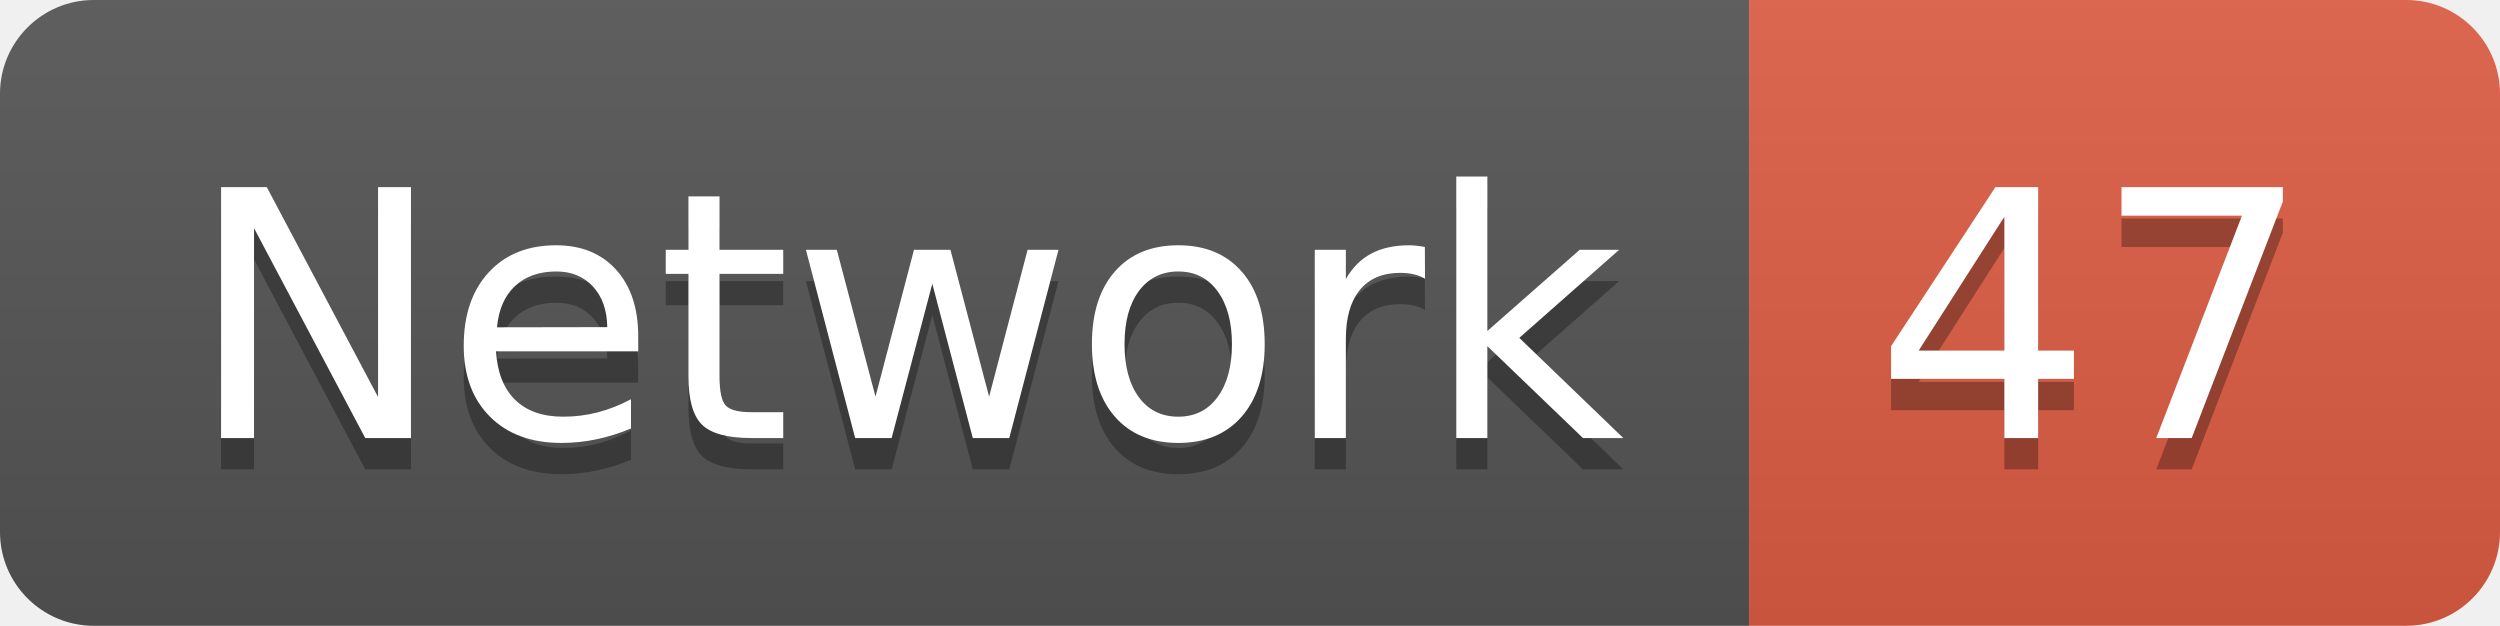
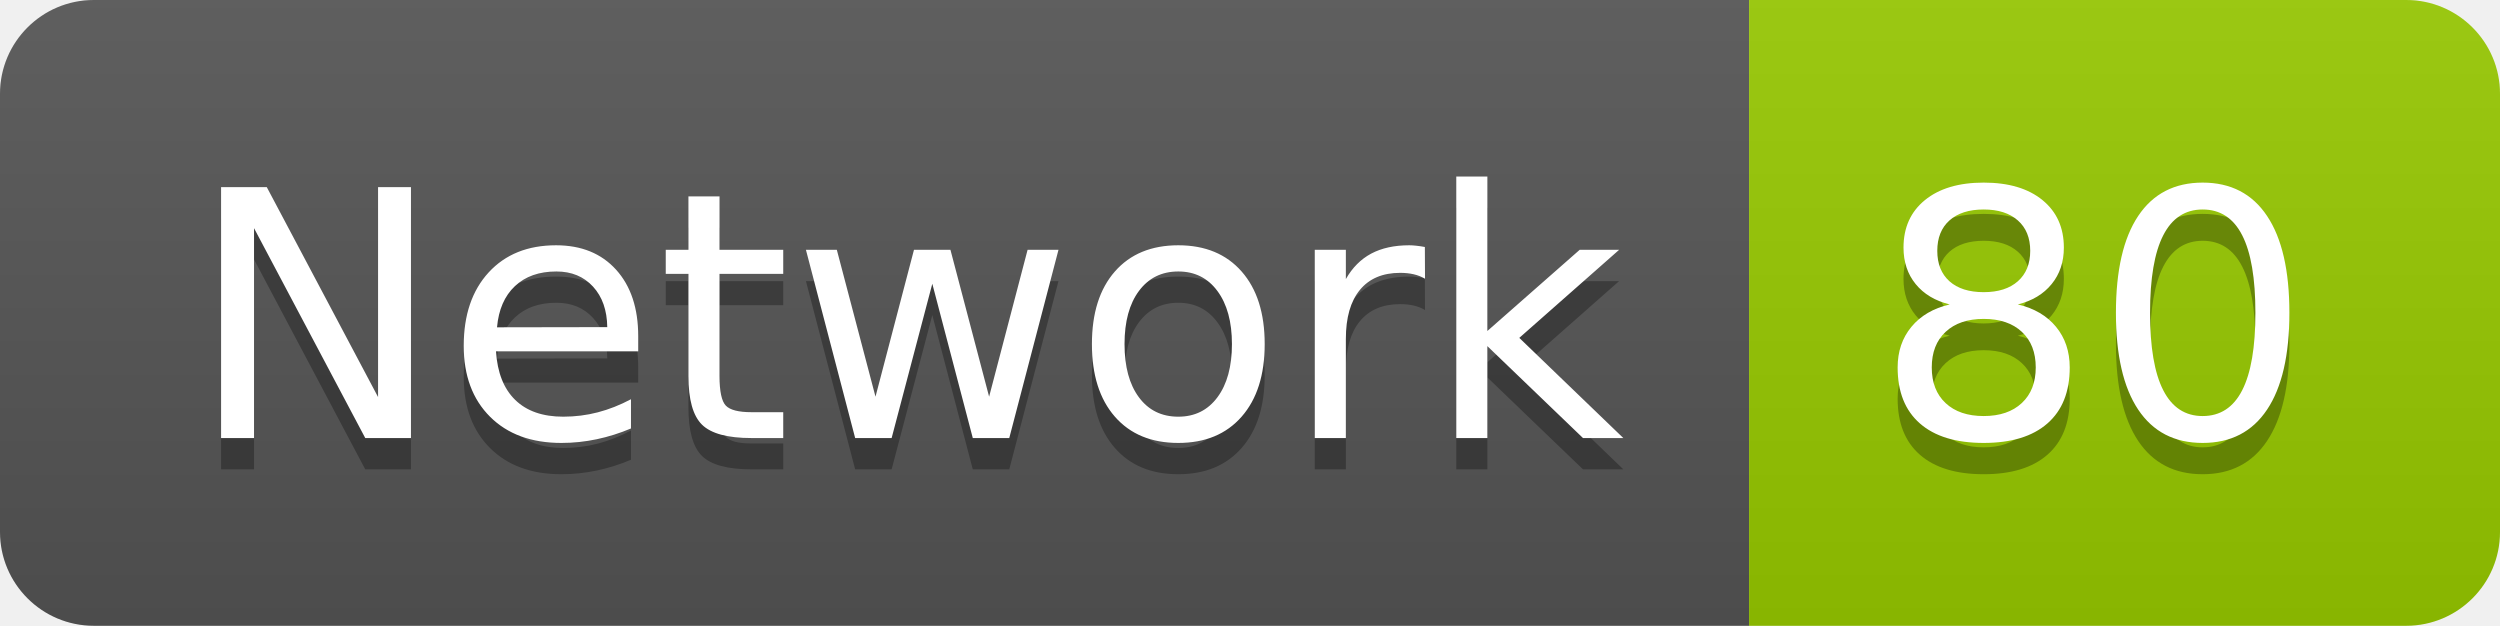
<svg xmlns="http://www.w3.org/2000/svg" width="79.9" height="20">
  <linearGradient id="smooth" x2="0" y2="100%">
    <stop offset="0" stop-color="#bbb" stop-opacity=".1" />
    <stop offset="1" stop-opacity=".1" />
  </linearGradient>
  <clipPath id="round">
    <rect width="79.9" height="20" rx="3" fill="#fff" />
  </clipPath>
  <g clip-path="url(#round)">
    <rect width="55.9" height="20" fill="#555" />
-     <rect x="55.9" width="24.0" height="20" fill="#e05d44" />
+     <rect x="55.9" width="24.0" height="20" fill="#97CA00" />
    <rect width="79.9" height="20" fill="url(#smooth)" />
  </g>
  <g fill="#fff" text-anchor="middle" font-family="DejaVu Sans,Verdana,Geneva,sans-serif" font-size="110">
    <text x="289.5" y="150" fill="#010101" fill-opacity=".3" transform="scale(0.1)" textLength="459.0" lengthAdjust="spacing">Network</text>
    <text x="289.5" y="140" transform="scale(0.1)" textLength="459.0" lengthAdjust="spacing">Network</text>
-     <text x="669.0" y="150" fill="#010101" fill-opacity=".3" transform="scale(0.1)" textLength="140.0" lengthAdjust="spacing">47</text>
-     <text x="669.0" y="140" transform="scale(0.1)" textLength="140.0" lengthAdjust="spacing">47</text>
+     <text x="669.0" y="150" fill="#010101" fill-opacity=".3" transform="scale(0.1)" textLength="140.0" lengthAdjust="spacing">80</text>
+     <text x="669.0" y="140" transform="scale(0.1)" textLength="140.0" lengthAdjust="spacing">80</text>
  </g>
</svg>
